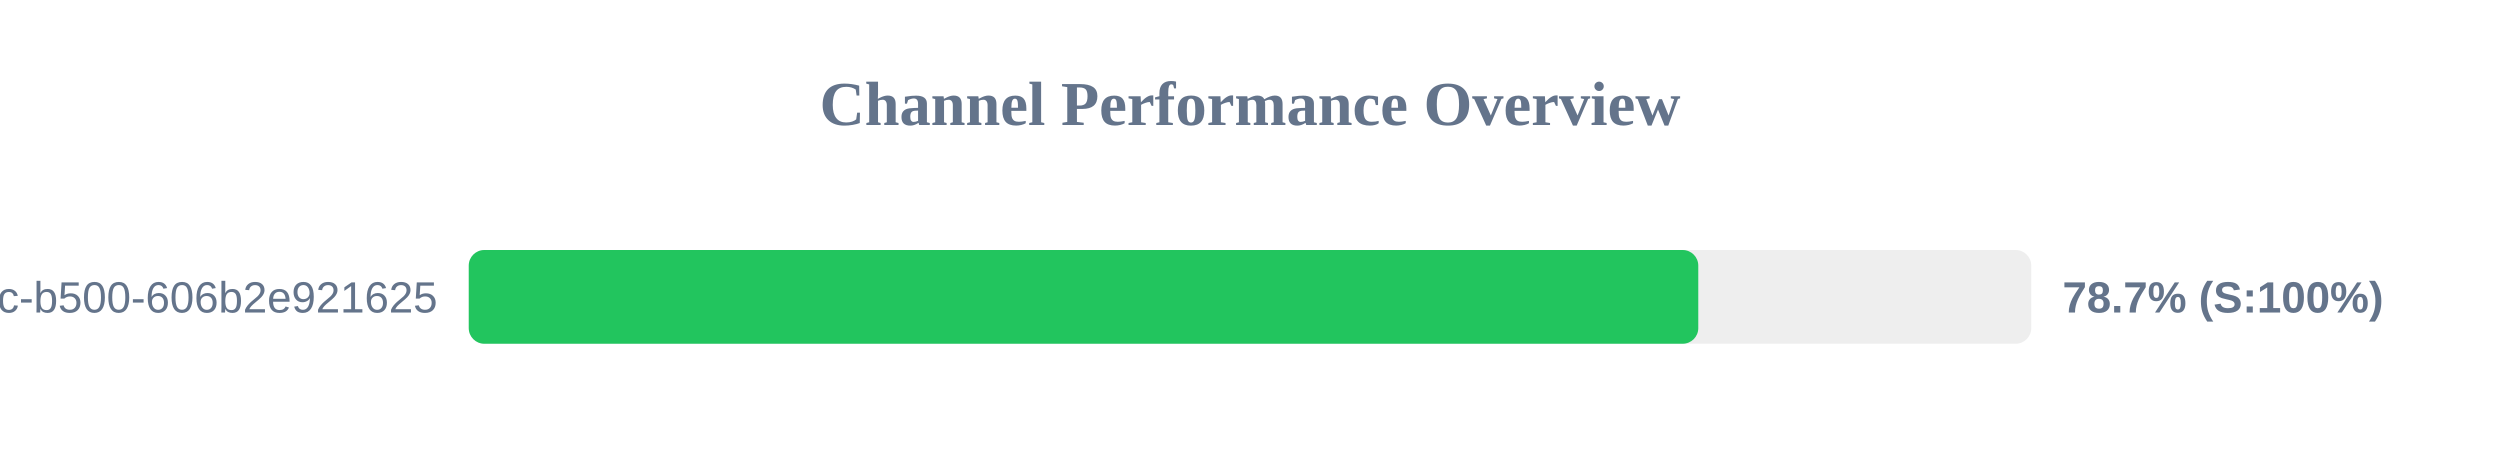
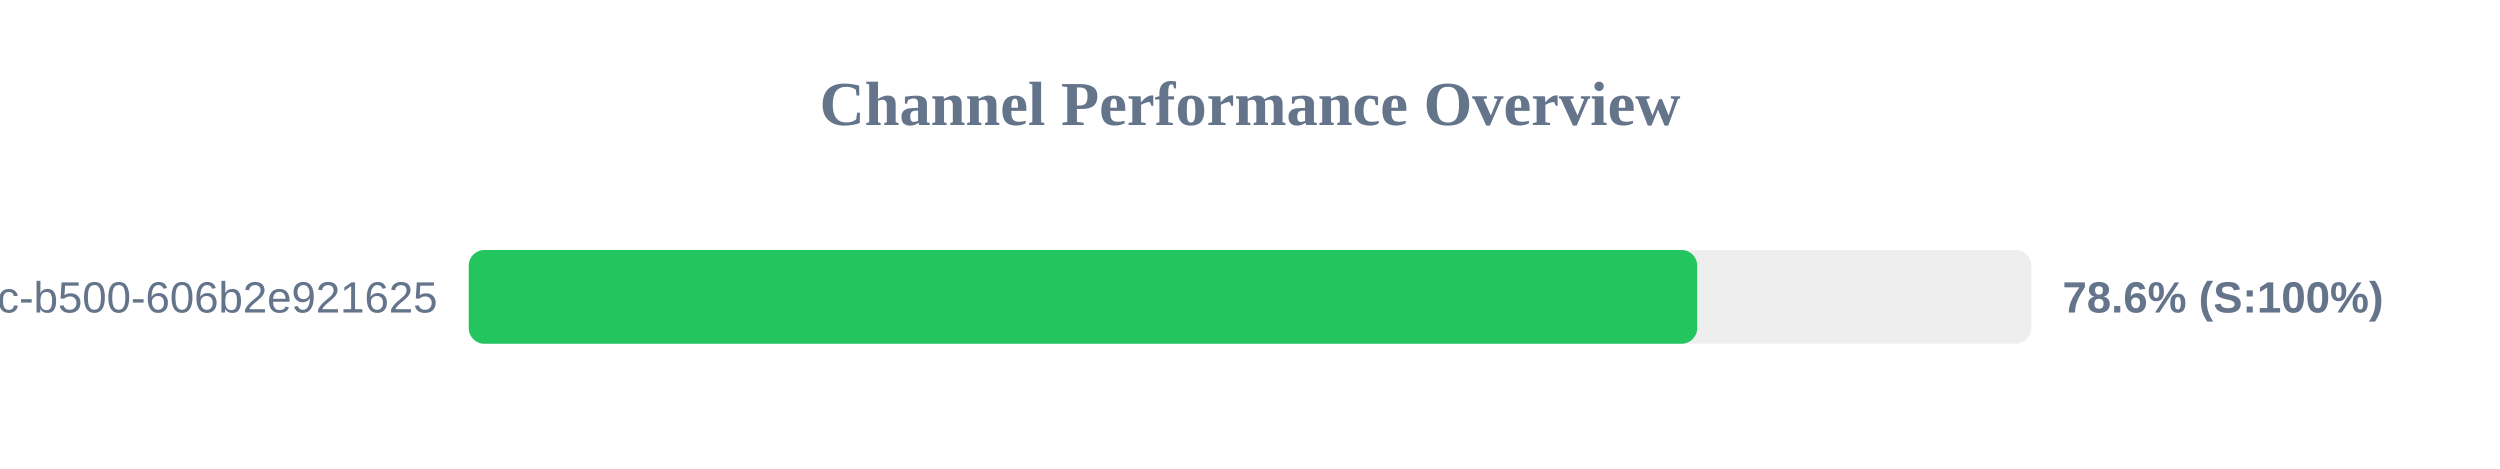
<svg xmlns="http://www.w3.org/2000/svg" width="800" height="150" version="1.1">
  <style>
        .row { font: 14px Arial; fill: #64748b; }
        .score { font: bold 14px Arial; fill: #64748b; }
    </style>
  <text x="400" y="40" text-anchor="middle" font-size="20px" font-weight="bold" fill="#64748b">Channel Performance Overview</text>
  <rect x="150" y="80" width="500" height="30" fill="#eee" rx="5" />
-   <rect x="150" y="80" width="393.45" height="30" fill="#22c55e" rx="5" />
+   <rect x="150" y="80" width="393.1" height="30" fill="#22c55e" rx="5" />
  <text x="140" y="100" text-anchor="end" class="row">?uuid=f901861b-6491-450c-b500-606b2e921625</text>
-   <text x="660" y="100" text-anchor="start" class="score">78.7% (S:100%)</text>
+   <text x="660" y="100" text-anchor="start" class="score">78.6% (S:100%)</text>
</svg>
